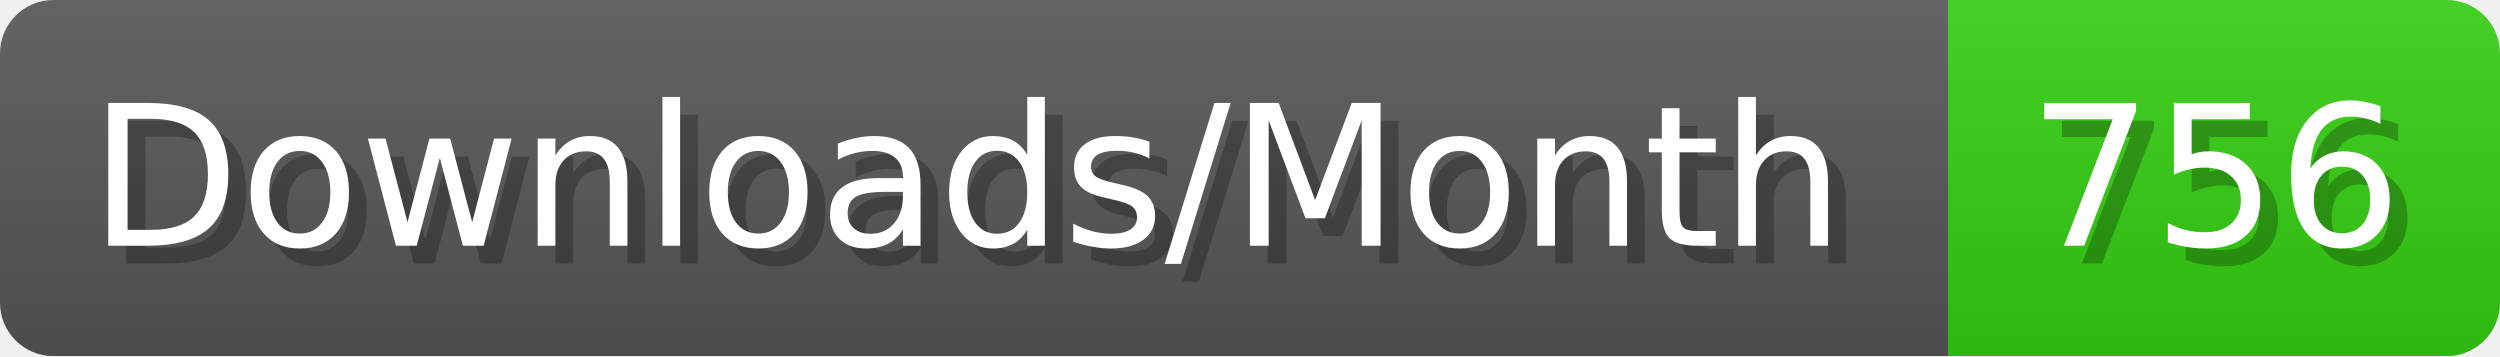
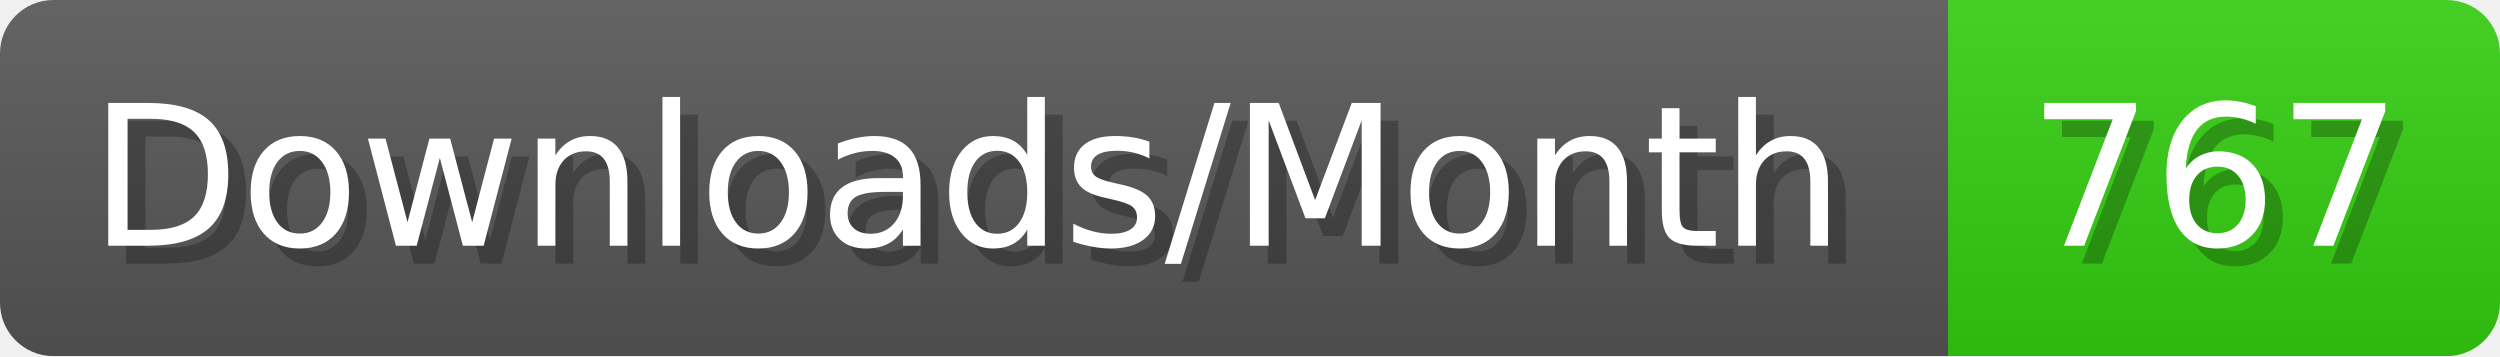
- <svg xmlns="http://www.w3.org/2000/svg" width="140.4" height="20" viewBox="0 0 1404 200" role="img" aria-label="Downloads/Month: 756">
+ <svg xmlns="http://www.w3.org/2000/svg" width="140.4" height="20" viewBox="0 0 1404 200" role="img" aria-label="Downloads/Month: 767">
  <linearGradient id="YlXUI" x2="0" y2="100%">
    <stop offset="0" stop-opacity=".1" stop-color="#EEE" />
    <stop offset="1" stop-opacity=".1" />
  </linearGradient>
  <mask id="JHhop">
    <rect width="1404" height="200" rx="30" fill="#FFF" />
  </mask>
  <g mask="url(#JHhop)">
    <rect width="1094" height="200" fill="#555" />
    <rect width="310" height="200" fill="#3C1" x="1094" />
    <rect width="1404" height="200" fill="url(#YlXUI)" />
  </g>
  <g aria-hidden="true" fill="#fff" text-anchor="start" font-family="Verdana,DejaVu Sans,sans-serif" font-size="110">
    <text x="60" y="148" textLength="994" fill="#000" opacity="0.25">Downloads/Month</text>
    <text x="50" y="138" textLength="994">Downloads/Month</text>
-     <text x="1149" y="148" textLength="210" fill="#000" opacity="0.25">756</text>
-     <text x="1139" y="138" textLength="210">756</text>
+     <text x="1149" y="148" textLength="210" fill="#000" opacity="0.25">767</text>
+     <text x="1139" y="138" textLength="210">767</text>
  </g>
</svg>
